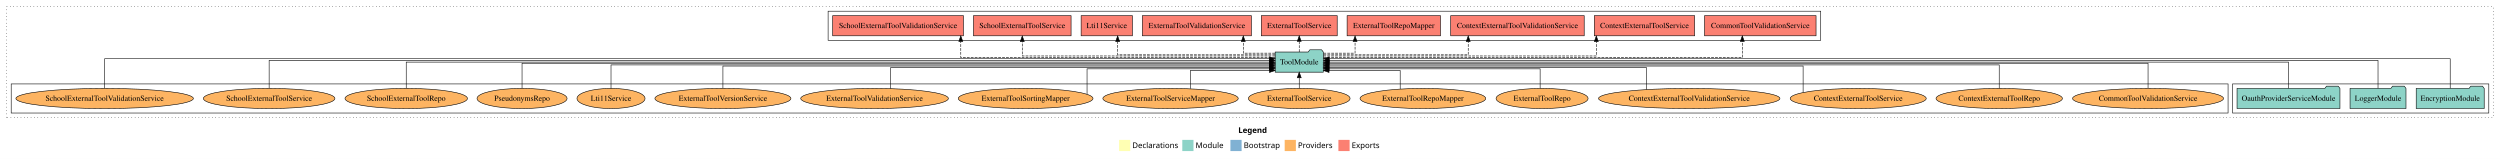
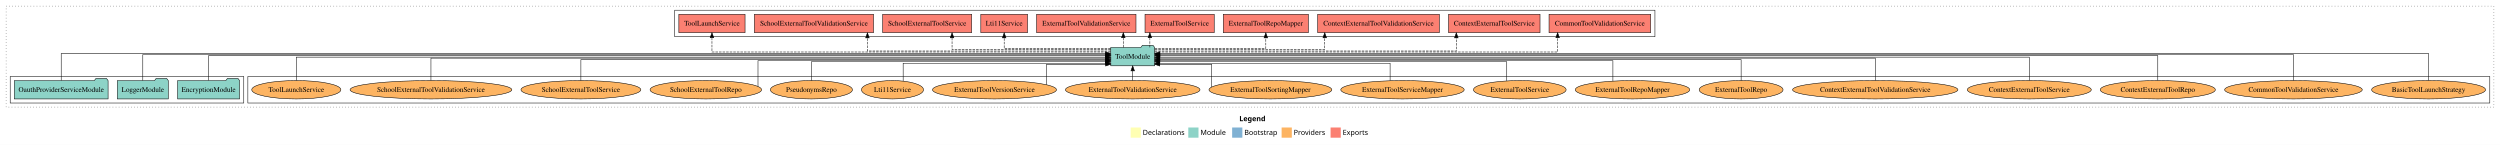
- <svg xmlns="http://www.w3.org/2000/svg" width="4468pt" height="284pt" viewBox="0.00 0.00 4468.00 284.00">
+ <svg xmlns="http://www.w3.org/2000/svg" width="4902pt" height="284pt" viewBox="0.00 0.00 4902.00 284.00">
  <g id="graph0" class="graph" transform="scale(1 1) rotate(0) translate(4 280)">
-     <polygon fill="white" stroke="transparent" points="-4,4 -4,-280 4464,-280 4464,4 -4,4" />
-     <text text-anchor="start" x="2209.01" y="-42.4" font-family="Times-12" font-weight="bold" font-size="14.00">Legend</text>
-     <polygon fill="#ffffb3" stroke="transparent" points="1996,-10 1996,-30 2016,-30 2016,-10 1996,-10" />
-     <text text-anchor="start" x="2019.63" y="-15.4" font-family="Times-12" font-size="14.00">  Declarations</text>
-     <polygon fill="#8dd3c7" stroke="transparent" points="2109,-10 2109,-30 2129,-30 2129,-10 2109,-10" />
-     <text text-anchor="start" x="2132.73" y="-15.4" font-family="Times-12" font-size="14.00">  Module</text>
-     <polygon fill="#80b1d3" stroke="transparent" points="2195,-10 2195,-30 2215,-30 2215,-10 2195,-10" />
-     <text text-anchor="start" x="2218.78" y="-15.4" font-family="Times-12" font-size="14.00">  Bootstrap</text>
-     <polygon fill="#fdb462" stroke="transparent" points="2292,-10 2292,-30 2312,-30 2312,-10 2292,-10" />
-     <text text-anchor="start" x="2315.67" y="-15.4" font-family="Times-12" font-size="14.00">  Providers</text>
-     <polygon fill="#fb8072" stroke="transparent" points="2388,-10 2388,-30 2408,-30 2408,-10 2388,-10" />
-     <text text-anchor="start" x="2411.73" y="-15.4" font-family="Times-12" font-size="14.00">  Exports</text>
+     <polygon fill="white" stroke="transparent" points="-4,4 -4,-280 4898,-280 4898,4 -4,4" />
+     <text text-anchor="start" x="2426.01" y="-42.4" font-family="Times-12" font-weight="bold" font-size="14.00">Legend</text>
+     <polygon fill="#ffffb3" stroke="transparent" points="2213,-10 2213,-30 2233,-30 2233,-10 2213,-10" />
+     <text text-anchor="start" x="2236.63" y="-15.4" font-family="Times-12" font-size="14.00">  Declarations</text>
+     <polygon fill="#8dd3c7" stroke="transparent" points="2326,-10 2326,-30 2346,-30 2346,-10 2326,-10" />
+     <text text-anchor="start" x="2349.73" y="-15.4" font-family="Times-12" font-size="14.00">  Module</text>
+     <polygon fill="#80b1d3" stroke="transparent" points="2412,-10 2412,-30 2432,-30 2432,-10 2412,-10" />
+     <text text-anchor="start" x="2435.78" y="-15.4" font-family="Times-12" font-size="14.00">  Bootstrap</text>
+     <polygon fill="#fdb462" stroke="transparent" points="2509,-10 2509,-30 2529,-30 2529,-10 2509,-10" />
+     <text text-anchor="start" x="2532.67" y="-15.4" font-family="Times-12" font-size="14.00">  Providers</text>
+     <polygon fill="#fb8072" stroke="transparent" points="2605,-10 2605,-30 2625,-30 2625,-10 2605,-10" />
+     <text text-anchor="start" x="2628.73" y="-15.4" font-family="Times-12" font-size="14.00">  Exports</text>
    <g id="clust1" class="cluster">
-       <polygon fill="none" stroke="black" stroke-dasharray="1,5" points="8,-70 8,-268 4452,-268 4452,-70 8,-70" />
+       <polygon fill="none" stroke="black" stroke-dasharray="1,5" points="8,-70 8,-268 4886,-268 4886,-70 8,-70" />
+     </g>
+     <g id="clust6" class="cluster">
+       <polygon fill="none" stroke="black" points="482,-78 482,-130 4878,-130 4878,-78 482,-78" />
    </g>
    <g id="clust3" class="cluster">
-       <polygon fill="none" stroke="black" points="3986,-78 3986,-130 4444,-130 4444,-78 3986,-78" />
+       <polygon fill="none" stroke="black" points="16,-78 16,-130 474,-130 474,-78 16,-78" />
    </g>
    <g id="clust4" class="cluster">
-       <polygon fill="none" stroke="black" points="1476,-208 1476,-260 3250,-260 3250,-208 1476,-208" />
-     </g>
-     <g id="clust6" class="cluster">
-       <polygon fill="none" stroke="black" points="16,-78 16,-130 3978,-130 3978,-78 16,-78" />
+       <polygon fill="none" stroke="black" points="1319,-208 1319,-260 3241,-260 3241,-208 1319,-208" />
    </g>
    <g id="node1" class="node">
-       <polygon fill="#8dd3c7" stroke="black" points="4435.76,-122 4432.76,-126 4411.76,-126 4408.76,-122 4314.24,-122 4314.24,-86 4435.76,-86 4435.76,-122" />
-       <text text-anchor="middle" x="4375" y="-99.8" font-family="Times,serif" font-size="14.00">EncryptionModule</text>
+       <polygon fill="#8dd3c7" stroke="black" points="465.76,-122 462.76,-126 441.76,-126 438.76,-122 344.24,-122 344.24,-86 465.76,-86 465.76,-122" />
+       <text text-anchor="middle" x="405" y="-99.8" font-family="Times,serif" font-size="14.00">EncryptionModule</text>
    </g>
    <g id="node4" class="node">
-       <polygon fill="#8dd3c7" stroke="black" points="2360.99,-187 2357.99,-191 2336.99,-191 2333.99,-187 2275.01,-187 2275.01,-151 2360.99,-151 2360.99,-187" />
-       <text text-anchor="middle" x="2318" y="-164.8" font-family="Times,serif" font-size="14.00">ToolModule</text>
+       <polygon fill="#8dd3c7" stroke="black" points="2259.99,-187 2256.99,-191 2235.99,-191 2232.99,-187 2174.01,-187 2174.01,-151 2259.99,-151 2259.99,-187" />
+       <text text-anchor="middle" x="2217" y="-164.8" font-family="Times,serif" font-size="14.00">ToolModule</text>
    </g>
    <g id="edge1" class="edge">
-       <path fill="none" stroke="black" d="M4375,-122.28C4375,-143.32 4375,-175 4375,-175 4375,-175 2371.44,-175 2371.44,-175" />
-       <polygon fill="black" stroke="black" points="2371.44,-171.5 2361.44,-175 2371.44,-178.5 2371.44,-171.5" />
+       <path fill="none" stroke="black" d="M405,-122.31C405,-142.15 405,-171 405,-171 405,-171 2164,-171 2164,-171" />
+       <polygon fill="black" stroke="black" points="2164,-174.5 2174,-171 2164,-167.5 2164,-174.5" />
    </g>
    <g id="node2" class="node">
-       <polygon fill="#8dd3c7" stroke="black" points="4295.98,-122 4292.98,-126 4271.98,-126 4268.98,-122 4196.02,-122 4196.02,-86 4295.98,-86 4295.98,-122" />
-       <text text-anchor="middle" x="4246" y="-99.8" font-family="Times,serif" font-size="14.00">LoggerModule</text>
+       <polygon fill="#8dd3c7" stroke="black" points="325.98,-122 322.98,-126 301.98,-126 298.98,-122 226.02,-122 226.02,-86 325.98,-86 325.98,-122" />
+       <text text-anchor="middle" x="276" y="-99.8" font-family="Times,serif" font-size="14.00">LoggerModule</text>
    </g>
    <g id="edge2" class="edge">
-       <path fill="none" stroke="black" d="M4246,-122.22C4246,-142.37 4246,-172 4246,-172 4246,-172 2371.43,-172 2371.43,-172" />
-       <polygon fill="black" stroke="black" points="2371.43,-168.5 2361.43,-172 2371.43,-175.5 2371.43,-168.5" />
+       <path fill="none" stroke="black" d="M276,-122.13C276,-142.57 276,-173 276,-173 276,-173 2163.74,-173 2163.74,-173" />
+       <polygon fill="black" stroke="black" points="2163.74,-176.5 2173.74,-173 2163.74,-169.5 2163.74,-176.5" />
    </g>
    <g id="node3" class="node">
-       <polygon fill="#8dd3c7" stroke="black" points="4177.95,-122 4174.95,-126 4153.95,-126 4150.95,-122 3994.05,-122 3994.05,-86 4177.95,-86 4177.95,-122" />
-       <text text-anchor="middle" x="4086" y="-99.8" font-family="Times,serif" font-size="14.00">OauthProviderServiceModule</text>
+       <polygon fill="#8dd3c7" stroke="black" points="207.95,-122 204.95,-126 183.95,-126 180.95,-122 24.05,-122 24.05,-86 207.95,-86 207.95,-122" />
+       <text text-anchor="middle" x="116" y="-99.8" font-family="Times,serif" font-size="14.00">OauthProviderServiceModule</text>
    </g>
    <g id="edge3" class="edge">
-       <path fill="none" stroke="black" d="M4086,-122.11C4086,-141.34 4086,-169 4086,-169 4086,-169 2371.26,-169 2371.26,-169" />
-       <polygon fill="black" stroke="black" points="2371.26,-165.5 2361.26,-169 2371.26,-172.5 2371.26,-165.5" />
+       <path fill="none" stroke="black" d="M116,-122.28C116,-143.32 116,-175 116,-175 116,-175 2163.6,-175 2163.6,-175" />
+       <polygon fill="black" stroke="black" points="2163.6,-178.5 2173.6,-175 2163.6,-171.5 2163.6,-178.5" />
    </g>
    <g id="node5" class="node">
-       <polygon fill="#fb8072" stroke="black" points="3241.64,-252 3042.36,-252 3042.36,-216 3241.64,-216 3241.64,-252" />
-       <text text-anchor="middle" x="3142" y="-229.8" font-family="Times,serif" font-size="14.00">CommonToolValidationService </text>
+       <polygon fill="#fb8072" stroke="black" points="3232.64,-252 3033.36,-252 3033.36,-216 3232.64,-216 3232.64,-252" />
+       <text text-anchor="middle" x="3133" y="-229.8" font-family="Times,serif" font-size="14.00">CommonToolValidationService </text>
    </g>
    <g id="edge4" class="edge">
-       <path fill="none" stroke="black" stroke-dasharray="5,2" d="M2361.14,-177C2526.38,-177 3109.86,-177 3109.86,-177 3109.86,-177 3109.86,-205.96 3109.86,-205.96" />
-       <polygon fill="black" stroke="black" points="3106.36,-205.96 3109.86,-215.96 3113.36,-205.96 3106.36,-205.96" />
+       <path fill="none" stroke="black" stroke-dasharray="5,2" d="M2260.04,-178C2430.65,-178 3050.19,-178 3050.19,-178 3050.19,-178 3050.19,-205.97 3050.19,-205.97" />
+       <polygon fill="black" stroke="black" points="3046.69,-205.97 3050.19,-215.97 3053.69,-205.97 3046.69,-205.97" />
    </g>
    <g id="node6" class="node">
-       <polygon fill="#fb8072" stroke="black" points="3024.68,-252 2845.32,-252 2845.32,-216 3024.68,-216 3024.68,-252" />
-       <text text-anchor="middle" x="2935" y="-229.8" font-family="Times,serif" font-size="14.00">ContextExternalToolService </text>
+       <polygon fill="#fb8072" stroke="black" points="3015.68,-252 2836.32,-252 2836.32,-216 3015.68,-216 3015.68,-252" />
+       <text text-anchor="middle" x="2926" y="-229.8" font-family="Times,serif" font-size="14.00">ContextExternalToolService </text>
    </g>
    <g id="edge5" class="edge">
-       <path fill="none" stroke="black" stroke-dasharray="5,2" d="M2361,-180C2487.4,-180 2848.94,-180 2848.94,-180 2848.94,-180 2848.94,-205.72 2848.94,-205.72" />
-       <polygon fill="black" stroke="black" points="2845.44,-205.72 2848.94,-215.72 2852.44,-205.72 2845.44,-205.72" />
+       <path fill="none" stroke="black" stroke-dasharray="5,2" d="M2260.12,-180C2402.94,-180 2851.57,-180 2851.57,-180 2851.57,-180 2851.57,-205.72 2851.57,-205.72" />
+       <polygon fill="black" stroke="black" points="2848.07,-205.72 2851.57,-215.72 2855.07,-205.72 2848.07,-205.72" />
    </g>
    <g id="node7" class="node">
-       <polygon fill="#fb8072" stroke="black" points="2827.28,-252 2588.72,-252 2588.72,-216 2827.28,-216 2827.28,-252" />
-       <text text-anchor="middle" x="2708" y="-229.8" font-family="Times,serif" font-size="14.00">ContextExternalToolValidationService </text>
+       <polygon fill="#fb8072" stroke="black" points="2818.28,-252 2579.72,-252 2579.72,-216 2818.28,-216 2818.28,-252" />
+       <text text-anchor="middle" x="2699" y="-229.8" font-family="Times,serif" font-size="14.00">ContextExternalToolValidationService </text>
    </g>
    <g id="edge6" class="edge">
-       <path fill="none" stroke="black" stroke-dasharray="5,2" d="M2361.27,-182C2444.78,-182 2620.01,-182 2620.01,-182 2620.01,-182 2620.01,-205.81 2620.01,-205.81" />
-       <polygon fill="black" stroke="black" points="2616.51,-205.81 2620.01,-215.81 2623.51,-205.81 2616.51,-205.81" />
+       <path fill="none" stroke="black" stroke-dasharray="5,2" d="M2260.19,-183C2359.1,-183 2593.53,-183 2593.53,-183 2593.53,-183 2593.53,-205.88 2593.53,-205.88" />
+       <polygon fill="black" stroke="black" points="2590.03,-205.88 2593.53,-215.88 2597.03,-205.88 2590.03,-205.88" />
    </g>
    <g id="node8" class="node">
-       <polygon fill="#fb8072" stroke="black" points="2570.45,-252 2403.55,-252 2403.55,-216 2570.45,-216 2570.45,-252" />
-       <text text-anchor="middle" x="2487" y="-229.8" font-family="Times,serif" font-size="14.00">ExternalToolRepoMapper </text>
+       <polygon fill="#fb8072" stroke="black" points="2561.45,-252 2394.55,-252 2394.55,-216 2561.45,-216 2561.45,-252" />
+       <text text-anchor="middle" x="2478" y="-229.8" font-family="Times,serif" font-size="14.00">ExternalToolRepoMapper </text>
    </g>
    <g id="edge7" class="edge">
-       <path fill="none" stroke="black" stroke-dasharray="5,2" d="M2361.18,-185C2388.15,-185 2417.77,-185 2417.77,-185 2417.77,-185 2417.77,-205.75 2417.77,-205.75" />
-       <polygon fill="black" stroke="black" points="2414.27,-205.75 2417.77,-215.75 2421.27,-205.75 2414.27,-205.75" />
+       <path fill="none" stroke="black" stroke-dasharray="5,2" d="M2260.1,-185C2334.23,-185 2478,-185 2478,-185 2478,-185 2478,-205.75 2478,-205.75" />
+       <polygon fill="black" stroke="black" points="2474.5,-205.75 2478,-215.75 2481.5,-205.75 2474.5,-205.75" />
    </g>
    <g id="node9" class="node">
-       <polygon fill="#fb8072" stroke="black" points="2385.84,-252 2250.16,-252 2250.16,-216 2385.84,-216 2385.84,-252" />
-       <text text-anchor="middle" x="2318" y="-229.8" font-family="Times,serif" font-size="14.00">ExternalToolService </text>
+       <polygon fill="#fb8072" stroke="black" points="2376.84,-252 2241.16,-252 2241.16,-216 2376.84,-216 2376.84,-252" />
+       <text text-anchor="middle" x="2309" y="-229.8" font-family="Times,serif" font-size="14.00">ExternalToolService </text>
    </g>
    <g id="edge8" class="edge">
-       <path fill="none" stroke="black" stroke-dasharray="5,2" d="M2318,-187.11C2318,-187.11 2318,-205.99 2318,-205.99" />
-       <polygon fill="black" stroke="black" points="2314.5,-205.99 2318,-215.99 2321.5,-205.99 2314.5,-205.99" />
+       <path fill="none" stroke="black" stroke-dasharray="5,2" d="M2250.66,-187.11C2250.66,-187.11 2250.66,-205.99 2250.66,-205.99" />
+       <polygon fill="black" stroke="black" points="2247.16,-205.99 2250.66,-215.99 2254.16,-205.99 2247.16,-205.99" />
    </g>
    <g id="node10" class="node">
-       <polygon fill="#fb8072" stroke="black" points="2232.44,-252 2037.56,-252 2037.56,-216 2232.44,-216 2232.44,-252" />
-       <text text-anchor="middle" x="2135" y="-229.8" font-family="Times,serif" font-size="14.00">ExternalToolValidationService </text>
+       <polygon fill="#fb8072" stroke="black" points="2223.44,-252 2028.56,-252 2028.56,-216 2223.44,-216 2223.44,-252" />
+       <text text-anchor="middle" x="2126" y="-229.8" font-family="Times,serif" font-size="14.00">ExternalToolValidationService </text>
    </g>
    <g id="edge9" class="edge">
-       <path fill="none" stroke="black" stroke-dasharray="5,2" d="M2274.73,-185C2247.7,-185 2218.01,-185 2218.01,-185 2218.01,-185 2218.01,-205.75 2218.01,-205.75" />
-       <polygon fill="black" stroke="black" points="2214.51,-205.75 2218.01,-215.75 2221.51,-205.75 2214.51,-205.75" />
+       <path fill="none" stroke="black" stroke-dasharray="5,2" d="M2198.61,-187.11C2198.61,-187.11 2198.61,-205.99 2198.61,-205.99" />
+       <polygon fill="black" stroke="black" points="2195.11,-205.99 2198.61,-215.99 2202.11,-205.99 2195.11,-205.99" />
    </g>
    <g id="node11" class="node">
-       <polygon fill="#fb8072" stroke="black" points="2019.81,-252 1928.19,-252 1928.19,-216 2019.81,-216 2019.81,-252" />
-       <text text-anchor="middle" x="1974" y="-229.8" font-family="Times,serif" font-size="14.00">Lti11Service </text>
+       <polygon fill="#fb8072" stroke="black" points="2010.81,-252 1919.19,-252 1919.19,-216 2010.81,-216 2010.81,-252" />
+       <text text-anchor="middle" x="1965" y="-229.8" font-family="Times,serif" font-size="14.00">Lti11Service </text>
    </g>
    <g id="edge10" class="edge">
-       <path fill="none" stroke="black" stroke-dasharray="5,2" d="M2274.9,-182C2186.62,-182 1993.47,-182 1993.47,-182 1993.47,-182 1993.47,-205.81 1993.47,-205.81" />
-       <polygon fill="black" stroke="black" points="1989.97,-205.81 1993.47,-215.81 1996.97,-205.81 1989.97,-205.81" />
+       <path fill="none" stroke="black" stroke-dasharray="5,2" d="M2173.97,-185C2101.99,-185 1965,-185 1965,-185 1965,-185 1965,-205.75 1965,-205.75" />
+       <polygon fill="black" stroke="black" points="1961.5,-205.75 1965,-215.75 1968.5,-205.75 1961.5,-205.75" />
    </g>
    <g id="node12" class="node">
-       <polygon fill="#fb8072" stroke="black" points="1910.23,-252 1735.77,-252 1735.77,-216 1910.23,-216 1910.23,-252" />
-       <text text-anchor="middle" x="1823" y="-229.8" font-family="Times,serif" font-size="14.00">SchoolExternalToolService </text>
+       <polygon fill="#fb8072" stroke="black" points="1901.23,-252 1726.77,-252 1726.77,-216 1901.23,-216 1901.23,-252" />
+       <text text-anchor="middle" x="1814" y="-229.8" font-family="Times,serif" font-size="14.00">SchoolExternalToolService </text>
    </g>
    <g id="edge11" class="edge">
-       <path fill="none" stroke="black" stroke-dasharray="5,2" d="M2274.94,-180C2154.51,-180 1823,-180 1823,-180 1823,-180 1823,-205.72 1823,-205.72" />
-       <polygon fill="black" stroke="black" points="1819.5,-205.72 1823,-215.72 1826.5,-205.72 1819.5,-205.72" />
+       <path fill="none" stroke="black" stroke-dasharray="5,2" d="M2173.92,-183C2079.53,-183 1862.8,-183 1862.8,-183 1862.8,-183 1862.8,-205.88 1862.8,-205.88" />
+       <polygon fill="black" stroke="black" points="1859.3,-205.88 1862.8,-215.88 1866.3,-205.88 1859.3,-205.88" />
    </g>
    <g id="node13" class="node">
-       <polygon fill="#fb8072" stroke="black" points="1717.83,-252 1484.17,-252 1484.17,-216 1717.83,-216 1717.83,-252" />
-       <text text-anchor="middle" x="1601" y="-229.8" font-family="Times,serif" font-size="14.00">SchoolExternalToolValidationService </text>
+       <polygon fill="#fb8072" stroke="black" points="1708.83,-252 1475.17,-252 1475.17,-216 1708.83,-216 1708.83,-252" />
+       <text text-anchor="middle" x="1592" y="-229.8" font-family="Times,serif" font-size="14.00">SchoolExternalToolValidationService </text>
    </g>
    <g id="edge12" class="edge">
-       <path fill="none" stroke="black" stroke-dasharray="5,2" d="M2274.98,-177C2136.79,-177 1713.11,-177 1713.11,-177 1713.11,-177 1713.11,-205.96 1713.11,-205.96" />
-       <polygon fill="black" stroke="black" points="1709.61,-205.96 1713.11,-215.96 1716.61,-205.96 1709.61,-205.96" />
+       <path fill="none" stroke="black" stroke-dasharray="5,2" d="M2173.99,-180C2049.38,-180 1696.87,-180 1696.87,-180 1696.87,-180 1696.87,-205.72 1696.87,-205.72" />
+       <polygon fill="black" stroke="black" points="1693.37,-205.72 1696.87,-215.72 1700.37,-205.72 1693.37,-205.72" />
    </g>
    <g id="node14" class="node">
-       <ellipse fill="#fdb462" stroke="black" cx="3835" cy="-104" rx="134.89" ry="18" />
-       <text text-anchor="middle" x="3835" y="-99.8" font-family="Times,serif" font-size="14.00">CommonToolValidationService</text>
+       <polygon fill="#fb8072" stroke="black" points="1456.9,-252 1327.1,-252 1327.1,-216 1456.9,-216 1456.9,-252" />
+       <text text-anchor="middle" x="1392" y="-229.8" font-family="Times,serif" font-size="14.00">ToolLaunchService </text>
    </g>
    <g id="edge13" class="edge">
-       <path fill="none" stroke="black" d="M3835,-122.22C3835,-140.83 3835,-167 3835,-167 3835,-167 2371.36,-167 2371.36,-167" />
-       <polygon fill="black" stroke="black" points="2371.36,-163.5 2361.36,-167 2371.36,-170.5 2371.36,-163.5" />
+       <path fill="none" stroke="black" stroke-dasharray="5,2" d="M2173.81,-178C2004.06,-178 1392,-178 1392,-178 1392,-178 1392,-205.97 1392,-205.97" />
+       <polygon fill="black" stroke="black" points="1388.5,-205.97 1392,-215.97 1395.5,-205.97 1388.5,-205.97" />
    </g>
    <g id="node15" class="node">
-       <ellipse fill="#fdb462" stroke="black" cx="3569" cy="-104" rx="112.9" ry="18" />
-       <text text-anchor="middle" x="3569" y="-99.8" font-family="Times,serif" font-size="14.00">ContextExternalToolRepo</text>
+       <ellipse fill="#fdb462" stroke="black" cx="4758" cy="-104" rx="111.74" ry="18" />
+       <text text-anchor="middle" x="4758" y="-99.8" font-family="Times,serif" font-size="14.00">BasicToolLaunchStrategy</text>
    </g>
    <g id="edge14" class="edge">
-       <path fill="none" stroke="black" d="M3569,-122C3569,-139.68 3569,-164 3569,-164 3569,-164 2371.06,-164 2371.06,-164" />
-       <polygon fill="black" stroke="black" points="2371.06,-160.5 2361.06,-164 2371.06,-167.5 2371.06,-160.5" />
+       <path fill="none" stroke="black" d="M4758,-122.28C4758,-143.32 4758,-175 4758,-175 4758,-175 2270.04,-175 2270.04,-175" />
+       <polygon fill="black" stroke="black" points="2270.04,-171.5 2260.04,-175 2270.04,-178.5 2270.04,-171.5" />
    </g>
    <g id="node16" class="node">
-       <ellipse fill="#fdb462" stroke="black" cx="3317" cy="-104" rx="121.55" ry="18" />
-       <text text-anchor="middle" x="3317" y="-99.8" font-family="Times,serif" font-size="14.00">ContextExternalToolService</text>
+       <ellipse fill="#fdb462" stroke="black" cx="4493" cy="-104" rx="134.89" ry="18" />
+       <text text-anchor="middle" x="4493" y="-99.8" font-family="Times,serif" font-size="14.00">CommonToolValidationService</text>
    </g>
    <g id="edge15" class="edge">
-       <path fill="none" stroke="black" d="M3218.52,-114.64C3218.52,-131.38 3218.52,-162 3218.52,-162 3218.52,-162 2371.13,-162 2371.13,-162" />
-       <polygon fill="black" stroke="black" points="2371.13,-158.5 2361.13,-162 2371.13,-165.5 2371.13,-158.5" />
+       <path fill="none" stroke="black" d="M4493,-122.13C4493,-142.57 4493,-173 4493,-173 4493,-173 2270.43,-173 2270.43,-173" />
+       <polygon fill="black" stroke="black" points="2270.43,-169.5 2260.43,-173 2270.43,-176.5 2270.43,-169.5" />
    </g>
    <g id="node17" class="node">
-       <ellipse fill="#fdb462" stroke="black" cx="3015" cy="-104" rx="162.08" ry="18" />
-       <text text-anchor="middle" x="3015" y="-99.8" font-family="Times,serif" font-size="14.00">ContextExternalToolValidationService</text>
+       <ellipse fill="#fdb462" stroke="black" cx="4227" cy="-104" rx="112.9" ry="18" />
+       <text text-anchor="middle" x="4227" y="-99.8" font-family="Times,serif" font-size="14.00">ContextExternalToolRepo</text>
    </g>
    <g id="edge16" class="edge">
-       <path fill="none" stroke="black" d="M2938.77,-119.91C2938.77,-136.15 2938.77,-159 2938.77,-159 2938.77,-159 2371.16,-159 2371.16,-159" />
-       <polygon fill="black" stroke="black" points="2371.16,-155.5 2361.16,-159 2371.16,-162.5 2371.16,-155.5" />
+       <path fill="none" stroke="black" d="M4227,-122.31C4227,-142.15 4227,-171 4227,-171 4227,-171 2270.38,-171 2270.38,-171" />
+       <polygon fill="black" stroke="black" points="2270.38,-167.5 2260.38,-171 2270.38,-174.5 2270.38,-167.5" />
    </g>
    <g id="node18" class="node">
-       <ellipse fill="#fdb462" stroke="black" cx="2752" cy="-104" rx="82.24" ry="18" />
-       <text text-anchor="middle" x="2752" y="-99.8" font-family="Times,serif" font-size="14.00">ExternalToolRepo</text>
+       <ellipse fill="#fdb462" stroke="black" cx="3975" cy="-104" rx="121.55" ry="18" />
+       <text text-anchor="middle" x="3975" y="-99.8" font-family="Times,serif" font-size="14.00">ContextExternalToolService</text>
    </g>
    <g id="edge17" class="edge">
-       <path fill="none" stroke="black" d="M2748.51,-122.24C2748.51,-137.57 2748.51,-157 2748.51,-157 2748.51,-157 2371.25,-157 2371.25,-157" />
-       <polygon fill="black" stroke="black" points="2371.25,-153.5 2361.25,-157 2371.25,-160.5 2371.25,-153.5" />
+       <path fill="none" stroke="black" d="M3975,-122.17C3975,-141.09 3975,-168 3975,-168 3975,-168 2270.02,-168 2270.02,-168" />
+       <polygon fill="black" stroke="black" points="2270.02,-164.5 2260.02,-168 2270.02,-171.5 2270.02,-164.5" />
    </g>
    <g id="node19" class="node">
-       <ellipse fill="#fdb462" stroke="black" cx="2539" cy="-104" rx="112.3" ry="18" />
-       <text text-anchor="middle" x="2539" y="-99.8" font-family="Times,serif" font-size="14.00">ExternalToolRepoMapper</text>
+       <ellipse fill="#fdb462" stroke="black" cx="3673" cy="-104" rx="162.08" ry="18" />
+       <text text-anchor="middle" x="3673" y="-99.8" font-family="Times,serif" font-size="14.00">ContextExternalToolValidationService</text>
    </g>
    <g id="edge18" class="edge">
-       <path fill="none" stroke="black" d="M2498.41,-120.93C2498.41,-135.43 2498.41,-154 2498.41,-154 2498.41,-154 2371.21,-154 2371.21,-154" />
-       <polygon fill="black" stroke="black" points="2371.21,-150.5 2361.21,-154 2371.21,-157.5 2371.21,-150.5" />
+       <path fill="none" stroke="black" d="M3673,-122.27C3673,-140.56 3673,-166 3673,-166 3673,-166 2270.18,-166 2270.18,-166" />
+       <polygon fill="black" stroke="black" points="2270.18,-162.5 2260.18,-166 2270.18,-169.5 2270.18,-162.5" />
    </g>
    <g id="node20" class="node">
-       <ellipse fill="#fdb462" stroke="black" cx="2318" cy="-104" rx="90.89" ry="18" />
-       <text text-anchor="middle" x="2318" y="-99.8" font-family="Times,serif" font-size="14.00">ExternalToolService</text>
+       <ellipse fill="#fdb462" stroke="black" cx="3410" cy="-104" rx="82.24" ry="18" />
+       <text text-anchor="middle" x="3410" y="-99.8" font-family="Times,serif" font-size="14.00">ExternalToolRepo</text>
    </g>
    <g id="edge19" class="edge">
-       <path fill="none" stroke="black" d="M2318,-122.11C2318,-122.11 2318,-140.99 2318,-140.99" />
-       <polygon fill="black" stroke="black" points="2314.5,-140.99 2318,-150.99 2321.5,-140.99 2314.5,-140.99" />
+       <path fill="none" stroke="black" d="M3410,-122.02C3410,-139.37 3410,-163 3410,-163 3410,-163 2270.16,-163 2270.16,-163" />
+       <polygon fill="black" stroke="black" points="2270.16,-159.5 2260.16,-163 2270.16,-166.5 2270.16,-159.5" />
    </g>
    <g id="node21" class="node">
-       <ellipse fill="#fdb462" stroke="black" cx="2088" cy="-104" rx="120.95" ry="18" />
-       <text text-anchor="middle" x="2088" y="-99.8" font-family="Times,serif" font-size="14.00">ExternalToolServiceMapper</text>
+       <ellipse fill="#fdb462" stroke="black" cx="3197" cy="-104" rx="112.3" ry="18" />
+       <text text-anchor="middle" x="3197" y="-99.8" font-family="Times,serif" font-size="14.00">ExternalToolRepoMapper</text>
    </g>
    <g id="edge20" class="edge">
-       <path fill="none" stroke="black" d="M2123.38,-121.49C2123.38,-135.91 2123.38,-154 2123.38,-154 2123.38,-154 2264.81,-154 2264.81,-154" />
-       <polygon fill="black" stroke="black" points="2264.81,-157.5 2274.81,-154 2264.81,-150.5 2264.81,-157.5" />
+       <path fill="none" stroke="black" d="M3158.58,-121.1C3158.58,-137.89 3158.58,-161 3158.58,-161 3158.58,-161 2270.21,-161 2270.21,-161" />
+       <polygon fill="black" stroke="black" points="2270.21,-157.5 2260.21,-161 2270.21,-164.5 2270.21,-157.5" />
    </g>
    <g id="node22" class="node">
-       <ellipse fill="#fdb462" stroke="black" cx="1829" cy="-104" rx="120.41" ry="18" />
-       <text text-anchor="middle" x="1829" y="-99.8" font-family="Times,serif" font-size="14.00">ExternalToolSortingMapper</text>
+       <ellipse fill="#fdb462" stroke="black" cx="2976" cy="-104" rx="90.89" ry="18" />
+       <text text-anchor="middle" x="2976" y="-99.8" font-family="Times,serif" font-size="14.00">ExternalToolService</text>
    </g>
    <g id="edge21" class="edge">
-       <path fill="none" stroke="black" d="M1938.77,-111.82C1938.77,-126.56 1938.77,-157 1938.77,-157 1938.77,-157 2264.87,-157 2264.87,-157" />
-       <polygon fill="black" stroke="black" points="2264.87,-160.5 2274.87,-157 2264.87,-153.5 2264.87,-160.5" />
+       <path fill="none" stroke="black" d="M2950.45,-121.4C2950.45,-137.52 2950.45,-159 2950.45,-159 2950.45,-159 2270.14,-159 2270.14,-159" />
+       <polygon fill="black" stroke="black" points="2270.14,-155.5 2260.14,-159 2270.14,-162.5 2270.14,-155.5" />
    </g>
    <g id="node23" class="node">
-       <ellipse fill="#fdb462" stroke="black" cx="1559" cy="-104" rx="131.92" ry="18" />
-       <text text-anchor="middle" x="1559" y="-99.8" font-family="Times,serif" font-size="14.00">ExternalToolValidationService</text>
+       <ellipse fill="#fdb462" stroke="black" cx="2746" cy="-104" rx="120.95" ry="18" />
+       <text text-anchor="middle" x="2746" y="-99.8" font-family="Times,serif" font-size="14.00">ExternalToolServiceMapper</text>
    </g>
    <g id="edge22" class="edge">
-       <path fill="none" stroke="black" d="M1587.52,-121.71C1587.52,-137.78 1587.52,-159 1587.52,-159 1587.52,-159 2264.76,-159 2264.76,-159" />
-       <polygon fill="black" stroke="black" points="2264.76,-162.5 2274.76,-159 2264.76,-155.5 2264.76,-162.5" />
+       <path fill="none" stroke="black" d="M2721.71,-121.9C2721.71,-136.94 2721.71,-156 2721.71,-156 2721.71,-156 2270.03,-156 2270.03,-156" />
+       <polygon fill="black" stroke="black" points="2270.03,-152.5 2260.03,-156 2270.03,-159.5 2270.03,-152.5" />
    </g>
    <g id="node24" class="node">
-       <ellipse fill="#fdb462" stroke="black" cx="1288" cy="-104" rx="121.53" ry="18" />
-       <text text-anchor="middle" x="1288" y="-99.8" font-family="Times,serif" font-size="14.00">ExternalToolVersionService</text>
+       <ellipse fill="#fdb462" stroke="black" cx="2487" cy="-104" rx="120.41" ry="18" />
+       <text text-anchor="middle" x="2487" y="-99.8" font-family="Times,serif" font-size="14.00">ExternalToolSortingMapper</text>
    </g>
    <g id="edge23" class="edge">
-       <path fill="none" stroke="black" d="M1288,-122.03C1288,-139.06 1288,-162 1288,-162 1288,-162 2264.73,-162 2264.73,-162" />
-       <polygon fill="black" stroke="black" points="2264.73,-165.5 2274.73,-162 2264.73,-158.5 2264.73,-165.5" />
+       <path fill="none" stroke="black" d="M2371.61,-109.35C2371.61,-122.25 2371.61,-154 2371.61,-154 2371.61,-154 2270.07,-154 2270.07,-154" />
+       <polygon fill="black" stroke="black" points="2270.07,-150.5 2260.07,-154 2270.07,-157.5 2270.07,-150.5" />
    </g>
    <g id="node25" class="node">
-       <ellipse fill="#fdb462" stroke="black" cx="1088" cy="-104" rx="60.83" ry="18" />
-       <text text-anchor="middle" x="1088" y="-99.8" font-family="Times,serif" font-size="14.00">Lti11Service</text>
+       <ellipse fill="#fdb462" stroke="black" cx="2217" cy="-104" rx="131.92" ry="18" />
+       <text text-anchor="middle" x="2217" y="-99.8" font-family="Times,serif" font-size="14.00">ExternalToolValidationService</text>
    </g>
    <g id="edge24" class="edge">
-       <path fill="none" stroke="black" d="M1088,-122C1088,-139.68 1088,-164 1088,-164 1088,-164 2264.94,-164 2264.94,-164" />
-       <polygon fill="black" stroke="black" points="2264.94,-167.5 2274.94,-164 2264.94,-160.5 2264.94,-167.5" />
+       <path fill="none" stroke="black" d="M2217,-122.11C2217,-122.11 2217,-140.99 2217,-140.99" />
+       <polygon fill="black" stroke="black" points="2213.5,-140.99 2217,-150.99 2220.5,-140.99 2213.5,-140.99" />
    </g>
    <g id="node26" class="node">
-       <ellipse fill="#fdb462" stroke="black" cx="929" cy="-104" rx="80.48" ry="18" />
-       <text text-anchor="middle" x="929" y="-99.8" font-family="Times,serif" font-size="14.00">PseudonymsRepo</text>
+       <ellipse fill="#fdb462" stroke="black" cx="1946" cy="-104" rx="121.53" ry="18" />
+       <text text-anchor="middle" x="1946" y="-99.8" font-family="Times,serif" font-size="14.00">ExternalToolVersionService</text>
    </g>
    <g id="edge25" class="edge">
-       <path fill="none" stroke="black" d="M929,-122.22C929,-140.83 929,-167 929,-167 929,-167 2264.91,-167 2264.91,-167" />
-       <polygon fill="black" stroke="black" points="2264.91,-170.5 2274.91,-167 2264.91,-163.5 2264.91,-170.5" />
+       <path fill="none" stroke="black" d="M2048.15,-114.12C2048.15,-128.73 2048.15,-154 2048.15,-154 2048.15,-154 2163.95,-154 2163.95,-154" />
+       <polygon fill="black" stroke="black" points="2163.95,-157.5 2173.95,-154 2163.95,-150.5 2163.95,-157.5" />
    </g>
    <g id="node27" class="node">
-       <ellipse fill="#fdb462" stroke="black" cx="722" cy="-104" rx="109.39" ry="18" />
-       <text text-anchor="middle" x="722" y="-99.8" font-family="Times,serif" font-size="14.00">SchoolExternalToolRepo</text>
+       <ellipse fill="#fdb462" stroke="black" cx="1746" cy="-104" rx="60.83" ry="18" />
+       <text text-anchor="middle" x="1746" y="-99.8" font-family="Times,serif" font-size="14.00">Lti11Service</text>
    </g>
    <g id="edge26" class="edge">
-       <path fill="none" stroke="black" d="M722,-122.11C722,-141.34 722,-169 722,-169 722,-169 2264.9,-169 2264.9,-169" />
-       <polygon fill="black" stroke="black" points="2264.9,-172.5 2274.9,-169 2264.9,-165.5 2264.9,-172.5" />
+       <path fill="none" stroke="black" d="M1766.9,-121.03C1766.9,-136.19 1766.9,-156 1766.9,-156 1766.9,-156 2163.84,-156 2163.84,-156" />
+       <polygon fill="black" stroke="black" points="2163.84,-159.5 2173.84,-156 2163.84,-152.5 2163.84,-159.5" />
    </g>
    <g id="node28" class="node">
-       <ellipse fill="#fdb462" stroke="black" cx="477" cy="-104" rx="117.54" ry="18" />
-       <text text-anchor="middle" x="477" y="-99.8" font-family="Times,serif" font-size="14.00">SchoolExternalToolService</text>
+       <ellipse fill="#fdb462" stroke="black" cx="1587" cy="-104" rx="80.48" ry="18" />
+       <text text-anchor="middle" x="1587" y="-99.8" font-family="Times,serif" font-size="14.00">PseudonymsRepo</text>
    </g>
    <g id="edge27" class="edge">
-       <path fill="none" stroke="black" d="M477,-122.22C477,-142.37 477,-172 477,-172 477,-172 2264.76,-172 2264.76,-172" />
-       <polygon fill="black" stroke="black" points="2264.76,-175.5 2274.76,-172 2264.76,-168.5 2264.76,-175.5" />
+       <path fill="none" stroke="black" d="M1587,-122.01C1587,-138.05 1587,-159 1587,-159 1587,-159 2163.7,-159 2163.7,-159" />
+       <polygon fill="black" stroke="black" points="2163.7,-162.5 2173.7,-159 2163.7,-155.5 2163.7,-162.5" />
    </g>
    <g id="node29" class="node">
-       <ellipse fill="#fdb462" stroke="black" cx="183" cy="-104" rx="158.57" ry="18" />
-       <text text-anchor="middle" x="183" y="-99.8" font-family="Times,serif" font-size="14.00">SchoolExternalToolValidationService</text>
+       <ellipse fill="#fdb462" stroke="black" cx="1380" cy="-104" rx="109.39" ry="18" />
+       <text text-anchor="middle" x="1380" y="-99.8" font-family="Times,serif" font-size="14.00">SchoolExternalToolRepo</text>
    </g>
    <g id="edge28" class="edge">
-       <path fill="none" stroke="black" d="M183,-122.28C183,-143.32 183,-175 183,-175 183,-175 2264.87,-175 2264.87,-175" />
-       <polygon fill="black" stroke="black" points="2264.87,-178.5 2274.87,-175 2264.87,-171.5 2264.87,-178.5" />
+       <path fill="none" stroke="black" d="M1482.27,-110.54C1482.27,-125.51 1482.27,-161 1482.27,-161 1482.27,-161 2163.78,-161 2163.78,-161" />
+       <polygon fill="black" stroke="black" points="2163.78,-164.5 2173.78,-161 2163.78,-157.5 2163.78,-164.5" />
+     </g>
+     <g id="node30" class="node">
+       <ellipse fill="#fdb462" stroke="black" cx="1135" cy="-104" rx="117.54" ry="18" />
+       <text text-anchor="middle" x="1135" y="-99.8" font-family="Times,serif" font-size="14.00">SchoolExternalToolService</text>
+     </g>
+     <g id="edge29" class="edge">
+       <path fill="none" stroke="black" d="M1135,-122.02C1135,-139.37 1135,-163 1135,-163 1135,-163 2163.92,-163 2163.92,-163" />
+       <polygon fill="black" stroke="black" points="2163.92,-166.5 2173.92,-163 2163.92,-159.5 2163.92,-166.5" />
+     </g>
+     <g id="node31" class="node">
+       <ellipse fill="#fdb462" stroke="black" cx="841" cy="-104" rx="158.57" ry="18" />
+       <text text-anchor="middle" x="841" y="-99.8" font-family="Times,serif" font-size="14.00">SchoolExternalToolValidationService</text>
+     </g>
+     <g id="edge30" class="edge">
+       <path fill="none" stroke="black" d="M841,-122.27C841,-140.56 841,-166 841,-166 841,-166 2163.93,-166 2163.93,-166" />
+       <polygon fill="black" stroke="black" points="2163.93,-169.5 2173.93,-166 2163.93,-162.5 2163.93,-169.5" />
+     </g>
+     <g id="node32" class="node">
+       <ellipse fill="#fdb462" stroke="black" cx="577" cy="-104" rx="87.38" ry="18" />
+       <text text-anchor="middle" x="577" y="-99.8" font-family="Times,serif" font-size="14.00">ToolLaunchService</text>
+     </g>
+     <g id="edge31" class="edge">
+       <path fill="none" stroke="black" d="M577,-122.17C577,-141.09 577,-168 577,-168 577,-168 2163.98,-168 2163.98,-168" />
+       <polygon fill="black" stroke="black" points="2163.98,-171.5 2173.98,-168 2163.98,-164.5 2163.98,-171.5" />
    </g>
  </g>
</svg>
